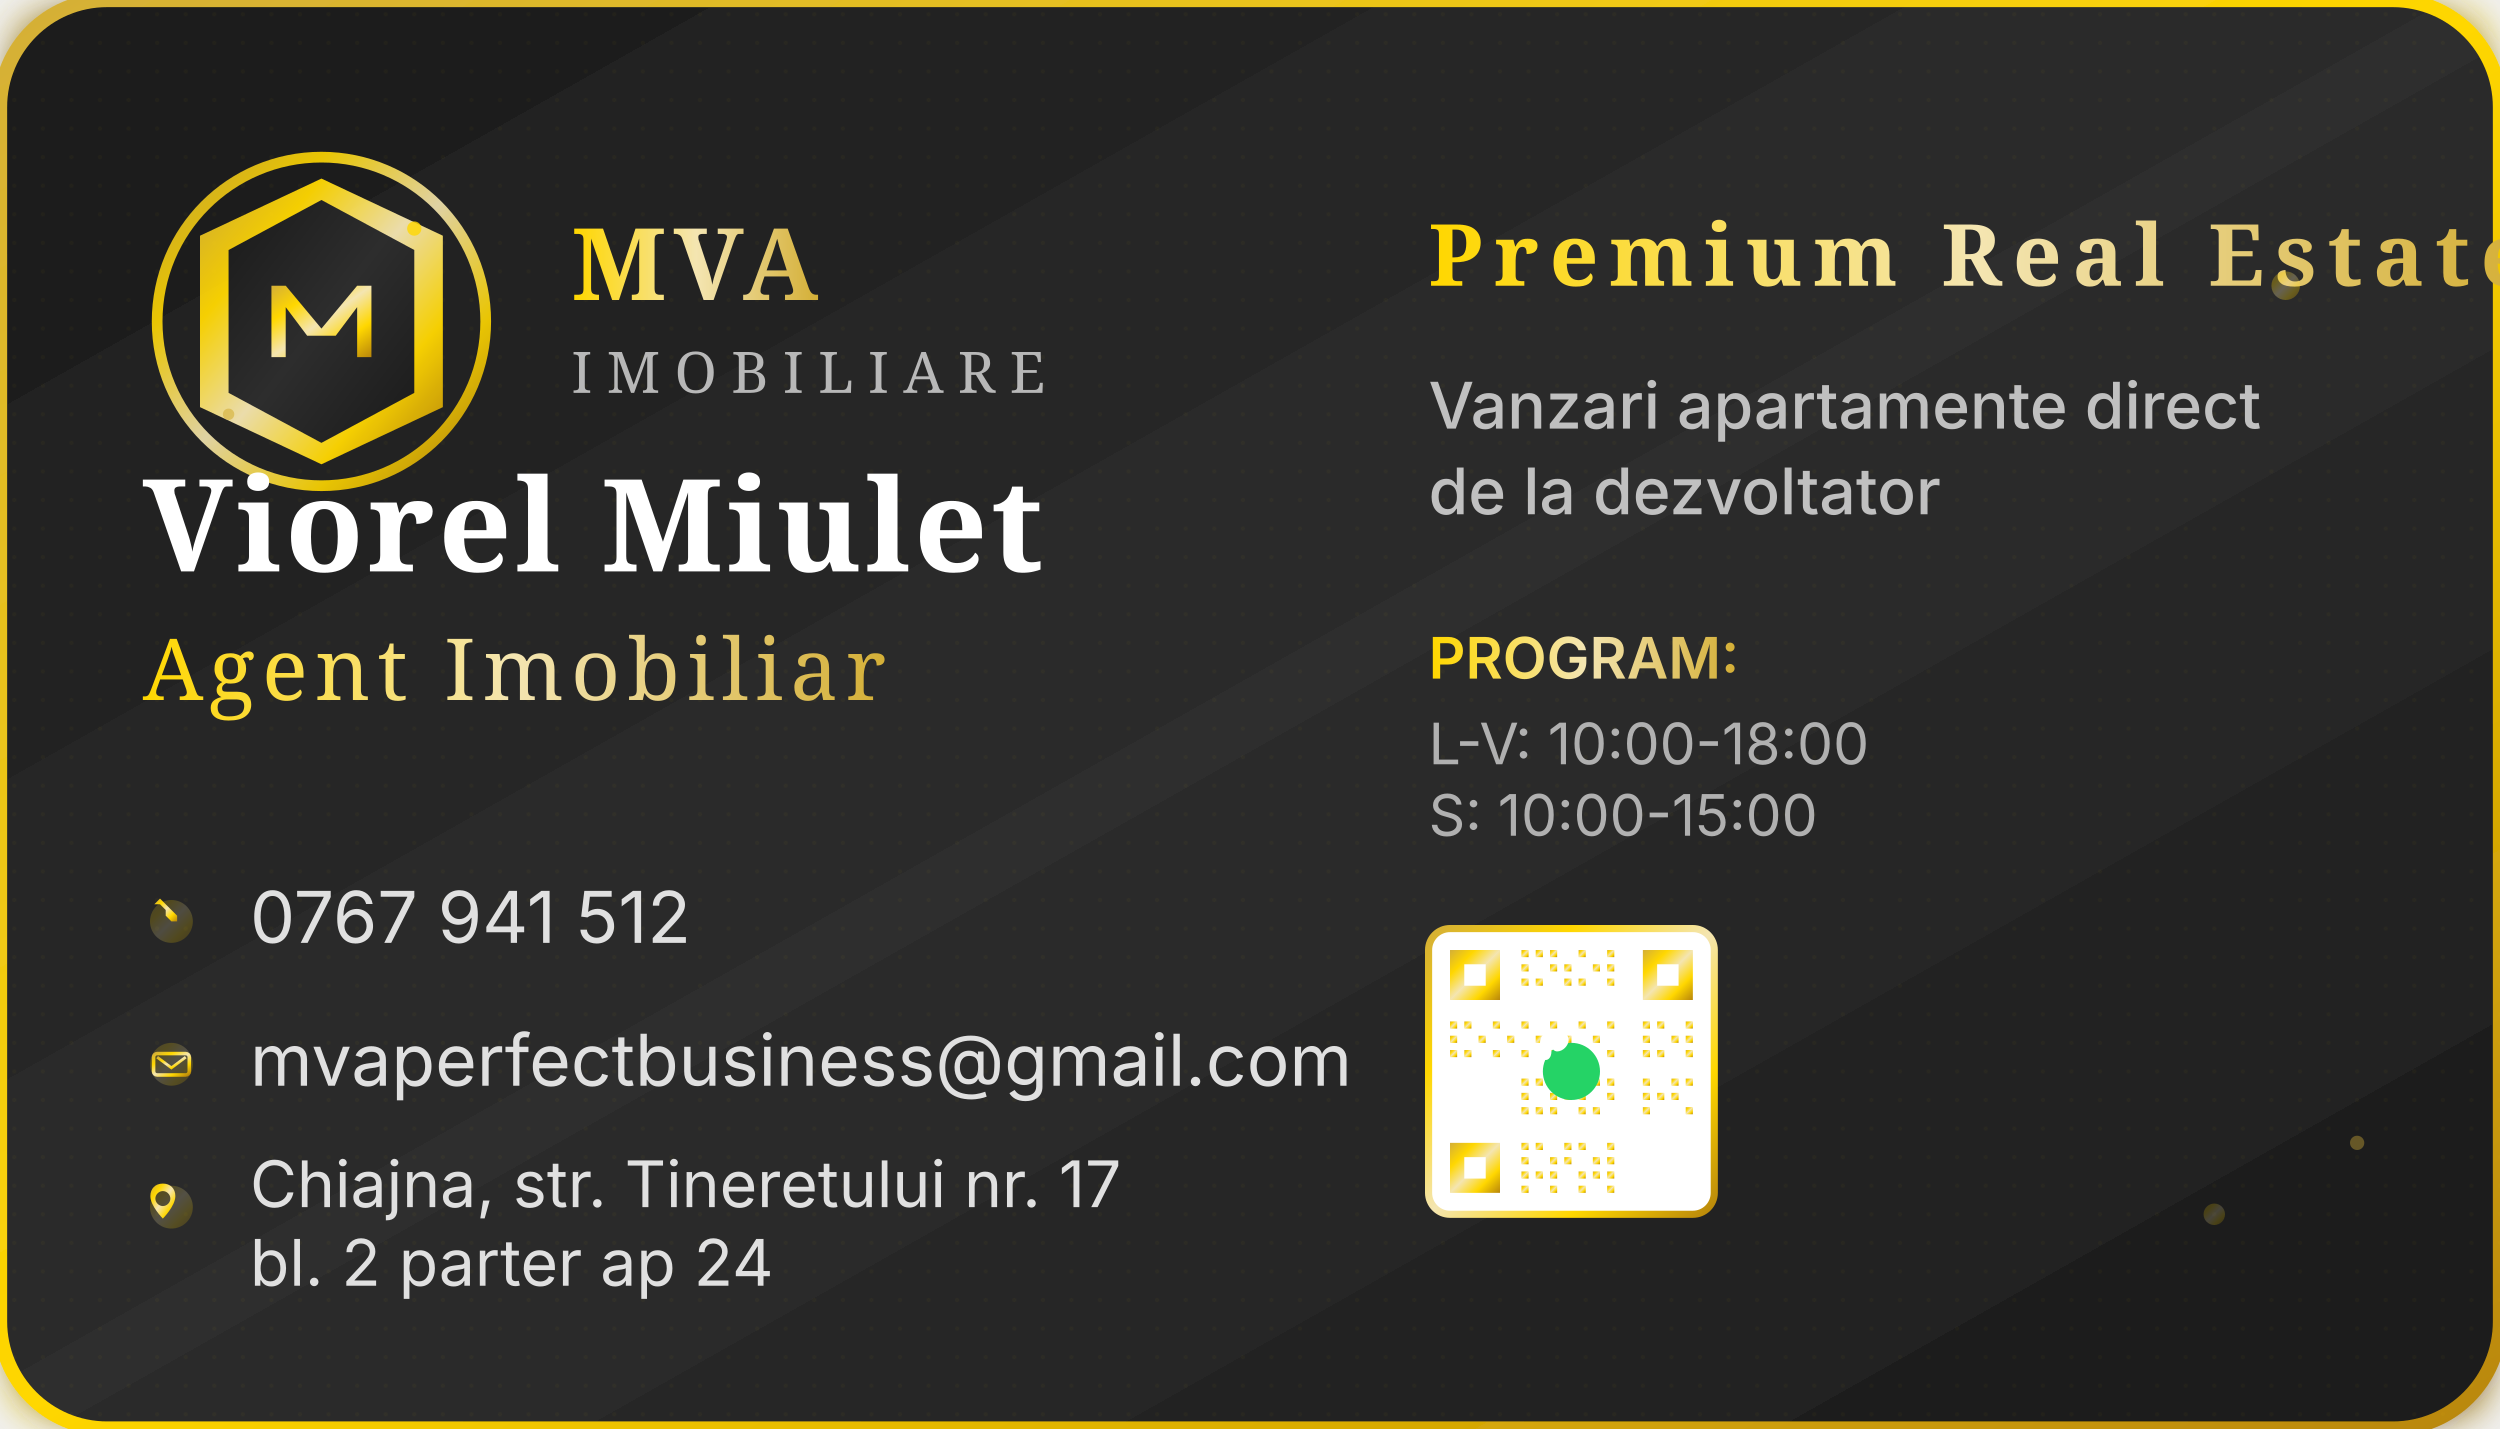
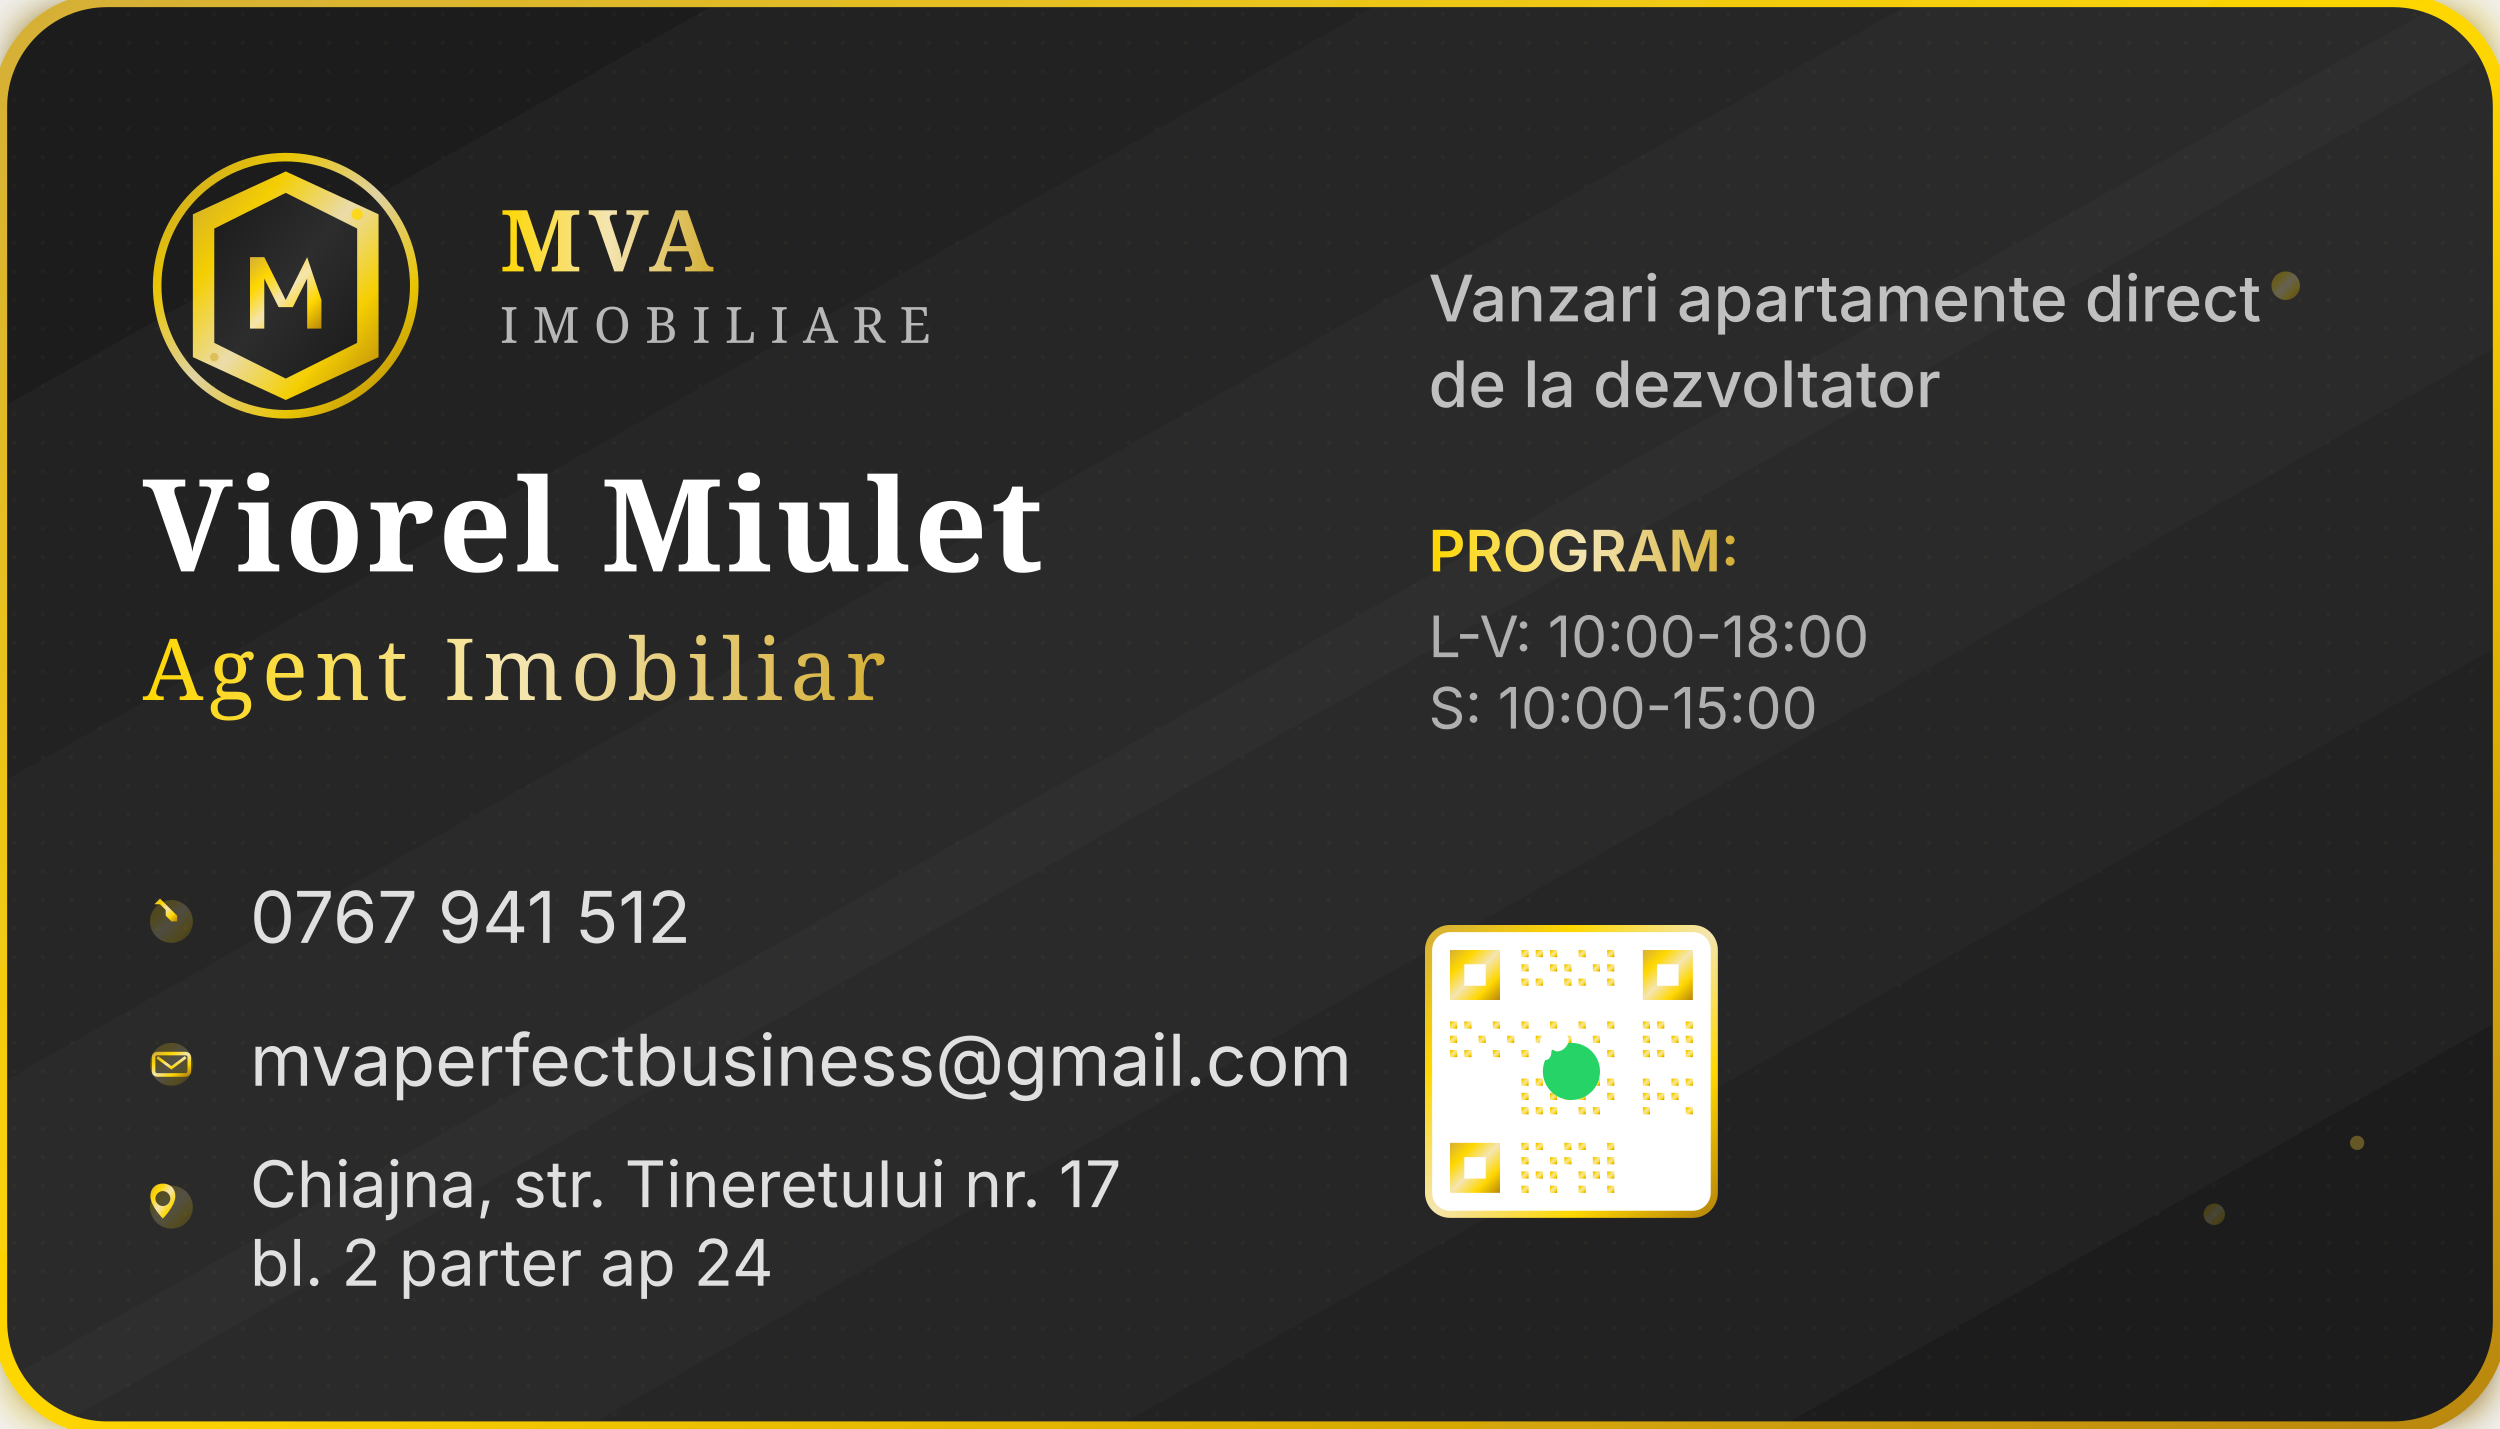
<svg xmlns="http://www.w3.org/2000/svg" width="350" height="200" viewBox="0 0 350 200">
  <defs>
    <linearGradient id="cardGradient" x1="0%" y1="0%" x2="100%" y2="100%">
      <stop offset="0%" stop-color="#1A1A1A" />
      <stop offset="50%" stop-color="#2D2D2D" />
      <stop offset="100%" stop-color="#1A1A1A" />
    </linearGradient>
    <linearGradient id="logoGradientCard" x1="0%" y1="0%" x2="100%" y2="100%">
      <stop offset="0%" stop-color="#D4AF37" />
      <stop offset="25%" stop-color="#FFD700" />
      <stop offset="50%" stop-color="#F4E5B1" />
      <stop offset="75%" stop-color="#FFD700" />
      <stop offset="100%" stop-color="#B8860B" />
    </linearGradient>
    <linearGradient id="textGradientCard" x1="0%" y1="0%" x2="100%" y2="0%">
      <stop offset="0%" stop-color="#FFD700" />
      <stop offset="50%" stop-color="#F4E5B1" />
      <stop offset="100%" stop-color="#D4AF37" />
    </linearGradient>
    <linearGradient id="borderGradient" x1="0%" y1="0%" x2="100%" y2="100%">
      <stop offset="0%" stop-color="#D4AF37" />
      <stop offset="50%" stop-color="#FFD700" />
      <stop offset="100%" stop-color="#B8860B" />
    </linearGradient>
    <filter id="cardGlow" x="-20%" y="-20%" width="140%" height="140%">
      <feGaussianBlur stdDeviation="3" result="coloredBlur" />
      <feMerge>
        <feMergeNode in="coloredBlur" />
        <feMergeNode in="SourceGraphic" />
      </feMerge>
    </filter>
  </defs>
  <rect width="350" height="200" rx="15" fill="url(#cardGradient)" stroke="url(#borderGradient)" stroke-width="2" filter="url(#cardGlow)" />
  <pattern id="texture" patternUnits="userSpaceOnUse" width="4" height="4">
    <rect width="4" height="4" fill="transparent" />
    <circle cx="2" cy="2" r="0.3" fill="#FFD700" opacity="0.1" />
  </pattern>
  <rect width="350" height="200" rx="15" fill="url(#texture)" opacity="0.3" />
  <g transform="translate(20, 20)">
    <g>
-       <circle cx="25" cy="25" r="23" fill="none" stroke="url(#logoGradientCard)" stroke-width="1.5" opacity="0.9" />
-       <path d="M25 5 L42 13 L42 37 L25 45 L8 37 L8 13 Z" fill="url(#logoGradientCard)" opacity="0.95" />
-       <path d="M25 8 L38 15 L38 35 L25 42 L12 35 L12 15 Z" fill="url(#cardGradient)" />
-       <path d="M18 20 L20 20 L25 26 L30 20 L32 20 L32 30 L30 30 L30 23 L27 27 L23 27 L20 23 L20 30 L18 30 Z" fill="url(#logoGradientCard)" />
-       <circle cx="38" cy="12" r="1" fill="#FFD700" opacity="0.8" />
-       <circle cx="12" cy="38" r="0.8" fill="#D4AF37" opacity="0.6" />
+       <circle cx="20" cy="20" r="18" fill="none" stroke="url(#logoGradientCard)" stroke-width="1.2" opacity="0.9" />
+       <path d="M20 4 L33 10 L33 30 L20 36 L7 30 L7 10 Z" fill="url(#logoGradientCard)" opacity="0.95" />
+       <path d="M20 7 L30 12 L30 28 L20 33 L10 28 L10 12 Z" fill="url(#cardGradient)" />
+       <path d="M15 16 L17 16 L20 22 L23 16 L25 22 L25 26 L23 26 L23 19 L21 23 L19 23 L17 19 L17 26 L15 26 Z" fill="url(#logoGradientCard)" />
+       <circle cx="30" cy="10" r="0.8" fill="#FFD700" opacity="0.8" />
+       <circle cx="10" cy="30" r="0.6" fill="#D4AF37" opacity="0.6" />
    </g>
-     <text x="60" y="22" font-family="Cinzel, serif" font-size="14" font-weight="bold" fill="url(#textGradientCard)" letter-spacing="1px">MVA</text>
-     <text x="60" y="35" font-family="Playfair Display, serif" font-size="8" font-weight="500" fill="#B8B8B8" letter-spacing="2px">IMOBILIARE</text>
-     <line x1="60" y1="38" x2="140" y2="38" stroke="url(#logoGradientCard)" stroke-width="0.5" opacity="0.6" />
+     <text x="50" y="18" font-family="Cinzel, serif" font-size="12" font-weight="bold" fill="url(#textGradientCard)" letter-spacing="1px">MVA</text>
+     <text x="50" y="28" font-family="Playfair Display, serif" font-size="7" font-weight="500" fill="#B8B8B8" letter-spacing="2px">IMOBILIARE</text>
+     <line x1="50" y1="32" x2="120" y2="32" stroke="url(#logoGradientCard)" stroke-width="0.5" opacity="0.6" />
  </g>
  <g transform="translate(20, 80)">
    <text x="0" y="0" font-family="Cinzel, serif" font-size="18" font-weight="bold" fill="#FFFFFF" letter-spacing="0.5px">Viorel Miulet</text>
    <text x="0" y="18" font-family="Playfair Display, serif" font-size="12" font-weight="500" fill="url(#textGradientCard)" letter-spacing="1px">Agent Imobiliar</text>
    <line x1="0" y1="25" x2="80" y2="25" stroke="url(#logoGradientCard)" stroke-width="1" opacity="0.8" />
  </g>
  <g transform="translate(20, 125)">
    <g>
      <circle cx="4" cy="4" r="3" fill="url(#logoGradientCard)" opacity="0.2" />
      <path d="M2 2 L3 2 L4 3 L4 4 L5 5 L6 5 L6 4 L5 3 L4 2 L3 1 L2 2" fill="url(#logoGradientCard)" transform="scale(0.8)" />
      <text x="15" y="7" font-family="Inter, sans-serif" font-size="10" fill="#E0E0E0">0767 941 512</text>
    </g>
    <g transform="translate(0, 20)">
      <circle cx="4" cy="4" r="3" fill="url(#logoGradientCard)" opacity="0.2" />
      <rect x="1.5" y="2.5" width="5" height="3" rx="0.5" fill="none" stroke="url(#logoGradientCard)" stroke-width="0.5" />
      <path d="M2 3 L4 4.5 L6 3" fill="none" stroke="url(#logoGradientCard)" stroke-width="0.4" />
      <text x="15" y="7" font-family="Inter, sans-serif" font-size="10" fill="#E0E0E0">mvaperfectbusiness@gmail.com</text>
    </g>
    <g transform="translate(0, 40)">
      <circle cx="4" cy="4" r="3" fill="url(#logoGradientCard)" opacity="0.2" />
      <path d="M4 1 C5.5 1 6.5 2 6.5 3.5 C6.5 5.5 4 8 4 8 S1.5 5.5 1.5 3.5 C1.5 2 2.5 1 4 1 Z M4 2.5 C3.2 2.5 2.5 3.2 2.5 4 S3.2 5.5 4 5.5 S5.5 4.8 5.5 4 S4.8 2.5 4 2.5 Z" fill="url(#logoGradientCard)" transform="scale(0.7)" />
      <text x="15" y="4" font-family="Inter, sans-serif" font-size="9" fill="#E0E0E0">Chiajna, str. Tineretului nr. 17</text>
      <text x="15" y="15" font-family="Inter, sans-serif" font-size="9" fill="#E0E0E0">bl. 2 parter ap 24</text>
    </g>
  </g>
  <g transform="translate(200, 25)">
-     <text x="0" y="15" font-family="Playfair Display, serif" font-size="12" font-weight="600" fill="url(#textGradientCard)" letter-spacing="1.5px">Premium Real Estate</text>
-     <text x="0" y="35" font-family="Inter, sans-serif" font-size="9" font-weight="500" fill="#C0C0C0">Vanzari apartamente direct</text>
-     <text x="0" y="47" font-family="Inter, sans-serif" font-size="9" font-weight="500" fill="#C0C0C0">de la dezvoltator</text>
-     <text x="0" y="70" font-family="Inter, sans-serif" font-size="8" font-weight="600" fill="url(#textGradientCard)">PROGRAM:</text>
-     <text x="0" y="82" font-family="Inter, sans-serif" font-size="8" fill="#B0B0B0">L-V: 10:00-18:00</text>
-     <text x="0" y="92" font-family="Inter, sans-serif" font-size="8" fill="#B0B0B0">S: 10:00-15:00</text>
+     <text x="0" y="20" font-family="Inter, sans-serif" font-size="9" font-weight="500" fill="#C0C0C0">Vanzari apartamente direct</text>
+     <text x="0" y="32" font-family="Inter, sans-serif" font-size="9" font-weight="500" fill="#C0C0C0">de la dezvoltator</text>
+     <text x="0" y="55" font-family="Inter, sans-serif" font-size="8" font-weight="600" fill="url(#textGradientCard)">PROGRAM:</text>
+     <text x="0" y="67" font-family="Inter, sans-serif" font-size="8" fill="#B0B0B0">L-V: 10:00-18:00</text>
+     <text x="0" y="77" font-family="Inter, sans-serif" font-size="8" fill="#B0B0B0">S: 10:00-15:00</text>
    <g transform="translate(0, 105)">
      <rect x="0" y="0" width="40" height="40" rx="3" fill="#FFFFFF" stroke="url(#logoGradientCard)" stroke-width="1" />
      <g fill="url(#logoGradientCard)">
        <rect x="3" y="3" width="7" height="7" />
        <rect x="30" y="3" width="7" height="7" />
        <rect x="3" y="30" width="7" height="7" />
        <rect x="5" y="5" width="3" height="3" fill="#FFFFFF" />
        <rect x="32" y="5" width="3" height="3" fill="#FFFFFF" />
        <rect x="5" y="32" width="3" height="3" fill="#FFFFFF" />
        <rect x="13" y="3" width="1" height="1" />
        <rect x="15" y="3" width="1" height="1" />
        <rect x="17" y="3" width="1" height="1" />
        <rect x="21" y="3" width="1" height="1" />
        <rect x="25" y="3" width="1" height="1" />
        <rect x="13" y="5" width="1" height="1" />
        <rect x="17" y="5" width="1" height="1" />
        <rect x="19" y="5" width="1" height="1" />
        <rect x="23" y="5" width="1" height="1" />
        <rect x="25" y="5" width="1" height="1" />
        <rect x="13" y="7" width="1" height="1" />
        <rect x="15" y="7" width="1" height="1" />
        <rect x="19" y="7" width="1" height="1" />
        <rect x="21" y="7" width="1" height="1" />
        <rect x="25" y="7" width="1" height="1" />
        <rect x="3" y="13" width="1" height="1" />
        <rect x="5" y="13" width="1" height="1" />
        <rect x="9" y="13" width="1" height="1" />
        <rect x="13" y="13" width="1" height="1" />
        <rect x="17" y="13" width="1" height="1" />
        <rect x="21" y="13" width="1" height="1" />
        <rect x="25" y="13" width="1" height="1" />
        <rect x="3" y="15" width="1" height="1" />
        <rect x="7" y="15" width="1" height="1" />
        <rect x="11" y="15" width="1" height="1" />
        <rect x="15" y="15" width="1" height="1" />
        <rect x="19" y="15" width="1" height="1" />
        <rect x="23" y="15" width="1" height="1" />
        <rect x="3" y="17" width="1" height="1" />
        <rect x="5" y="17" width="1" height="1" />
        <rect x="9" y="17" width="1" height="1" />
        <rect x="13" y="17" width="1" height="1" />
        <rect x="17" y="17" width="1" height="1" />
        <rect x="21" y="17" width="1" height="1" />
        <rect x="25" y="17" width="1" height="1" />
        <rect x="13" y="21" width="1" height="1" />
        <rect x="15" y="21" width="1" height="1" />
        <rect x="19" y="21" width="1" height="1" />
        <rect x="23" y="21" width="1" height="1" />
        <rect x="25" y="21" width="1" height="1" />
        <rect x="13" y="23" width="1" height="1" />
        <rect x="17" y="23" width="1" height="1" />
        <rect x="19" y="23" width="1" height="1" />
        <rect x="21" y="23" width="1" height="1" />
        <rect x="25" y="23" width="1" height="1" />
        <rect x="13" y="25" width="1" height="1" />
        <rect x="15" y="25" width="1" height="1" />
        <rect x="17" y="25" width="1" height="1" />
        <rect x="21" y="25" width="1" height="1" />
        <rect x="23" y="25" width="1" height="1" />
        <rect x="30" y="13" width="1" height="1" />
        <rect x="32" y="13" width="1" height="1" />
        <rect x="36" y="13" width="1" height="1" />
        <rect x="30" y="15" width="1" height="1" />
        <rect x="34" y="15" width="1" height="1" />
        <rect x="36" y="15" width="1" height="1" />
        <rect x="30" y="17" width="1" height="1" />
        <rect x="32" y="17" width="1" height="1" />
        <rect x="36" y="17" width="1" height="1" />
        <rect x="30" y="21" width="1" height="1" />
        <rect x="34" y="21" width="1" height="1" />
        <rect x="36" y="21" width="1" height="1" />
        <rect x="30" y="23" width="1" height="1" />
        <rect x="32" y="23" width="1" height="1" />
        <rect x="34" y="23" width="1" height="1" />
        <rect x="30" y="25" width="1" height="1" />
        <rect x="36" y="25" width="1" height="1" />
        <rect x="13" y="30" width="1" height="1" />
        <rect x="15" y="30" width="1" height="1" />
        <rect x="19" y="30" width="1" height="1" />
        <rect x="21" y="30" width="1" height="1" />
        <rect x="25" y="30" width="1" height="1" />
        <rect x="13" y="32" width="1" height="1" />
        <rect x="17" y="32" width="1" height="1" />
        <rect x="19" y="32" width="1" height="1" />
        <rect x="23" y="32" width="1" height="1" />
        <rect x="25" y="32" width="1" height="1" />
        <rect x="13" y="34" width="1" height="1" />
        <rect x="15" y="34" width="1" height="1" />
        <rect x="17" y="34" width="1" height="1" />
        <rect x="21" y="34" width="1" height="1" />
        <rect x="23" y="34" width="1" height="1" />
        <rect x="25" y="34" width="1" height="1" />
        <rect x="13" y="36" width="1" height="1" />
        <rect x="17" y="36" width="1" height="1" />
        <rect x="21" y="36" width="1" height="1" />
        <rect x="25" y="36" width="1" height="1" />
      </g>
      <circle cx="20" cy="20" r="4" fill="#25D366" />
      <path d="M18 17 C18 16 19 15 20 15 C21 15 22 16 22 17 C22 18 21 19 20 19 C19.5 19 19 18.5 19 18 L19 19 C19 20 18.5 20.5 18 20.5 C17.5 20.5 17 20 17 19.5 L17 17.5 C17 16.5 17.5 16 18 16 Z" fill="white" transform="scale(0.8) translate(2.5, 2.5)" />
    </g>
  </g>
  <circle cx="320" cy="40" r="2" fill="url(#logoGradientCard)" opacity="0.3" />
  <circle cx="310" cy="170" r="1.5" fill="url(#logoGradientCard)" opacity="0.2" />
  <circle cx="330" cy="160" r="1" fill="#D4AF37" opacity="0.4" />
  <line x1="20" y1="185" x2="330" y2="185" stroke="url(#logoGradientCard)" stroke-width="0.5" opacity="0.3" />
</svg>
